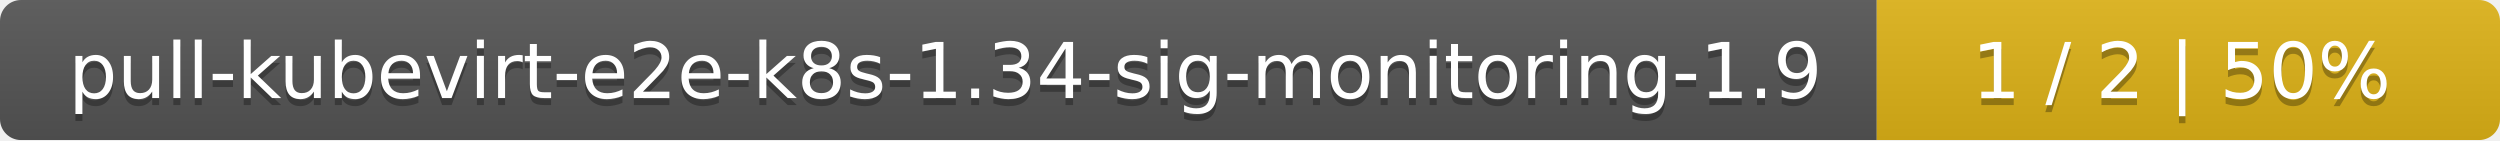
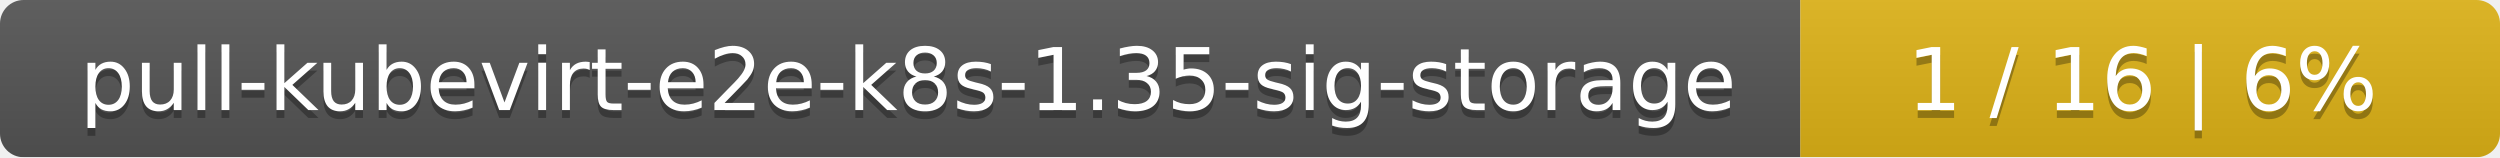
- <svg xmlns="http://www.w3.org/2000/svg" width="357" height="20">
+ <svg xmlns="http://www.w3.org/2000/svg" width="318" height="20">
  <linearGradient id="smooth" x2="0" y2="100%">
    <stop offset="0" stop-color="#bbb" stop-opacity=".1" />
    <stop offset="1" stop-opacity=".1" />
  </linearGradient>
  <mask id="round">
-     <rect width="357" height="20" rx="3" fill="#fff" />
+     <rect width="318" height="20" rx="3" fill="#fff" />
  </mask>
  <g mask="url(#round)">
-     <rect width="268" height="20" fill="#555" />
-     <rect x="268" width="89" height="20" fill="#dfb317" />
-     <rect width="357" height="20" fill="url(#smooth)" />
+     <rect width="229" height="20" fill="#555" />
+     <rect x="229" width="89" height="20" fill="#dfb317" />
+     <rect width="318" height="20" fill="url(#smooth)" />
  </g>
  <g fill="#fff" text-anchor="middle" font-family="DejaVu Sans,Verdana,Geneva,sans-serif" font-size="11">
-     <text x="135" y="15" fill="#010101" fill-opacity=".3">pull-kubevirt-e2e-k8s-1.34-sig-monitoring-1.9</text>
-     <text x="135" y="14">pull-kubevirt-e2e-k8s-1.34-sig-monitoring-1.9</text>
-     <text x="311.5" y="15" fill="#010101" fill-opacity=".3">1 / 2    |    50%</text>
-     <text x="311.5" y="14">1 / 2    |    50%</text>
+     <text x="115.5" y="15" fill="#010101" fill-opacity=".3">pull-kubevirt-e2e-k8s-1.35-sig-storage</text>
+     <text x="115.5" y="14">pull-kubevirt-e2e-k8s-1.35-sig-storage</text>
+     <text x="272.5" y="15" fill="#010101" fill-opacity=".3">1 / 16    |    6%</text>
+     <text x="272.5" y="14">1 / 16    |    6%</text>
  </g>
</svg>
